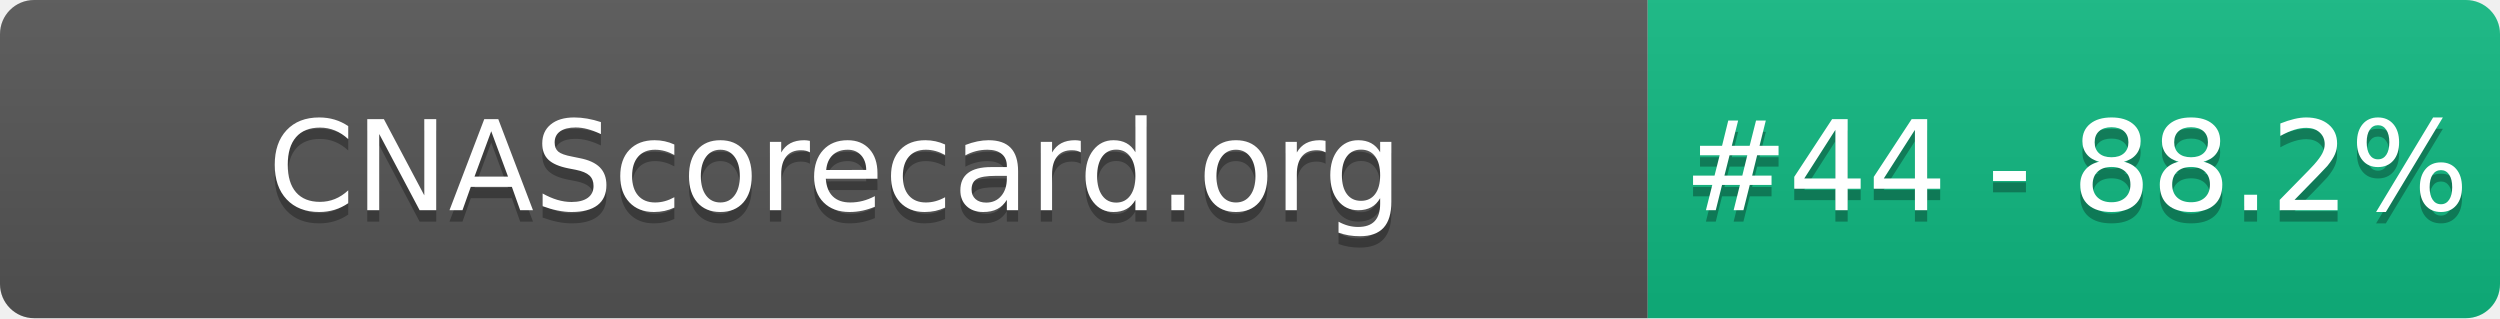
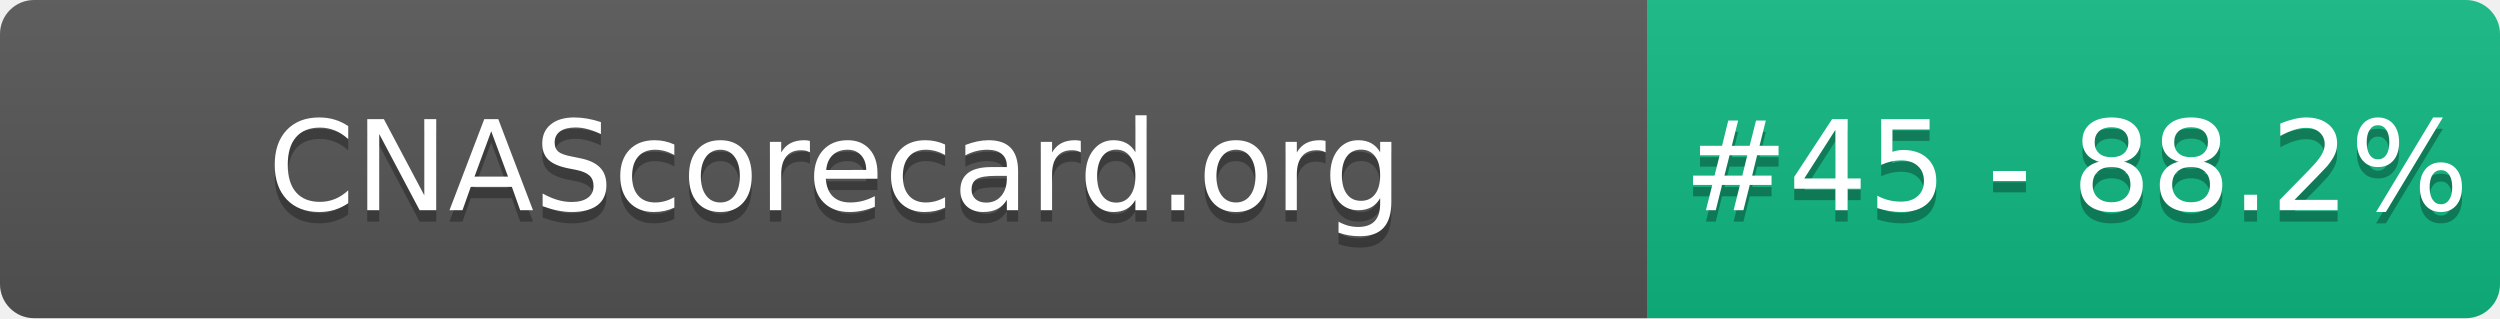
- <svg xmlns="http://www.w3.org/2000/svg" width="220" height="28" role="img" aria-label="CNAScorecard.org: #44 - 88.2%">
+ <svg xmlns="http://www.w3.org/2000/svg" width="220" height="28" role="img" aria-label="CNAScorecard.org: #45 - 88.2%">
  <linearGradient id="s" x2="0" y2="100%">
    <stop offset="0" stop-color="#bbb" stop-opacity=".1" />
    <stop offset="1" stop-opacity=".1" />
  </linearGradient>
  <clipPath id="r">
    <rect width="220" height="28" rx="3" fill="#fff" />
  </clipPath>
  <g clip-path="url(#r)">
    <rect width="145" height="28" fill="#555" />
    <rect x="145" width="75" height="28" fill="#10B981" />
    <rect width="220" height="28" fill="url(#s)" />
  </g>
  <g fill="#fff" text-anchor="middle" font-family="Verdana,Geneva,DejaVu Sans,sans-serif" text-rendering="geometricPrecision" font-size="110">
    <text aria-hidden="true" x="735" y="195" fill="#010101" fill-opacity=".3" transform="scale(.1)" textLength="1350">CNAScorecard.org</text>
    <text x="735" y="185" transform="scale(.1)" fill="#fff" textLength="1350">CNAScorecard.org</text>
-     <text aria-hidden="true" x="1827" y="195" fill="#010101" fill-opacity=".3" transform="scale(.1)" textLength="605">#44 - 88.2%</text>
-     <text x="1827" y="185" transform="scale(.1)" fill="#fff" textLength="605">#44 - 88.2%</text>
+     <text aria-hidden="true" x="1827" y="195" fill="#010101" fill-opacity=".3" transform="scale(.1)" textLength="605">#45 - 88.2%</text>
+     <text x="1827" y="185" transform="scale(.1)" fill="#fff" textLength="605">#45 - 88.2%</text>
  </g>
</svg>
